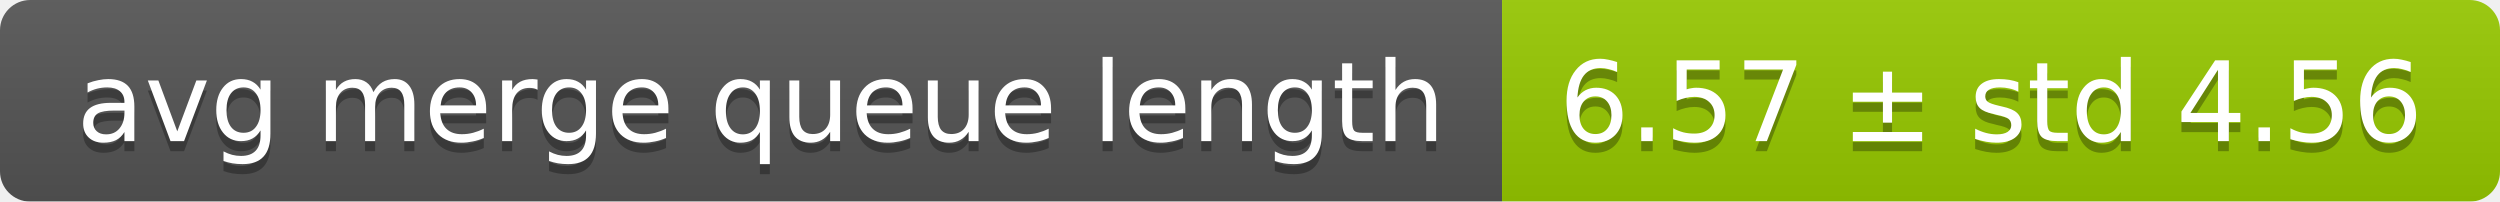
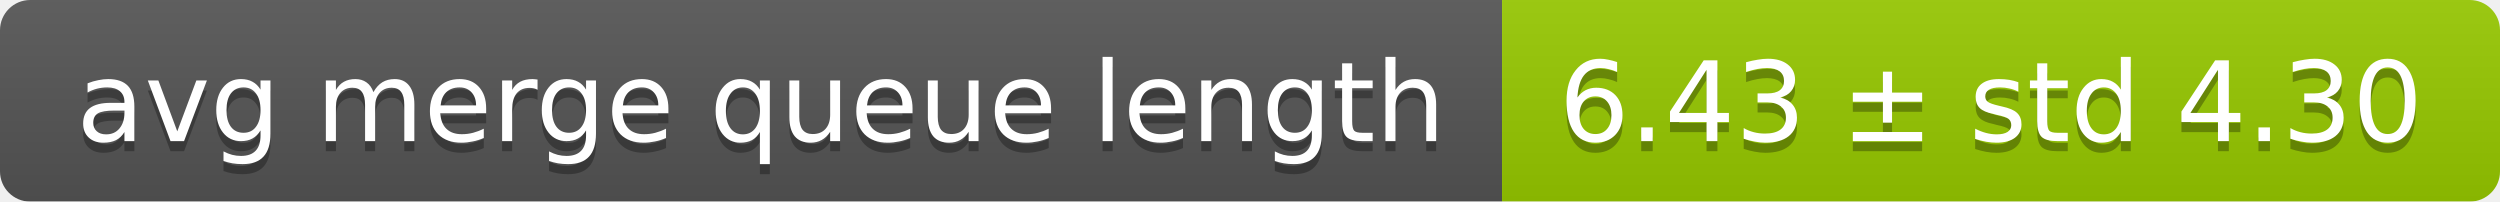
<svg xmlns="http://www.w3.org/2000/svg" width="248" height="20">
  <linearGradient id="smooth" x2="0" y2="100%">
    <stop offset="0" stop-color="#bbb" stop-opacity=".1" />
    <stop offset="1" stop-opacity=".1" />
  </linearGradient>
  <mask id="round">
    <rect width="248" height="20" rx="3" fill="#fff" />
  </mask>
  <g mask="url(#round)">
    <rect width="149" height="20" fill="#555" />
    <rect x="149" width="99" height="20" fill="#97ca00" />
    <rect width="248" height="20" fill="url(#smooth)" />
  </g>
  <g fill="#fff" text-anchor="middle" font-family="DejaVu Sans,Verdana,Geneva,sans-serif" font-size="11">
    <text x="75.5" y="15" fill="#010101" fill-opacity=".3">avg merge queue length</text>
    <text x="75.5" y="14">avg merge queue length</text>
-     <text x="197.5" y="15" fill="#010101" fill-opacity=".3">6.57 ± std 4.56</text>
-     <text x="197.5" y="14">6.57 ± std 4.56</text>
+     <text x="197.5" y="15" fill="#010101" fill-opacity=".3">6.43 ± std 4.30</text>
+     <text x="197.5" y="14">6.43 ± std 4.30</text>
  </g>
</svg>
